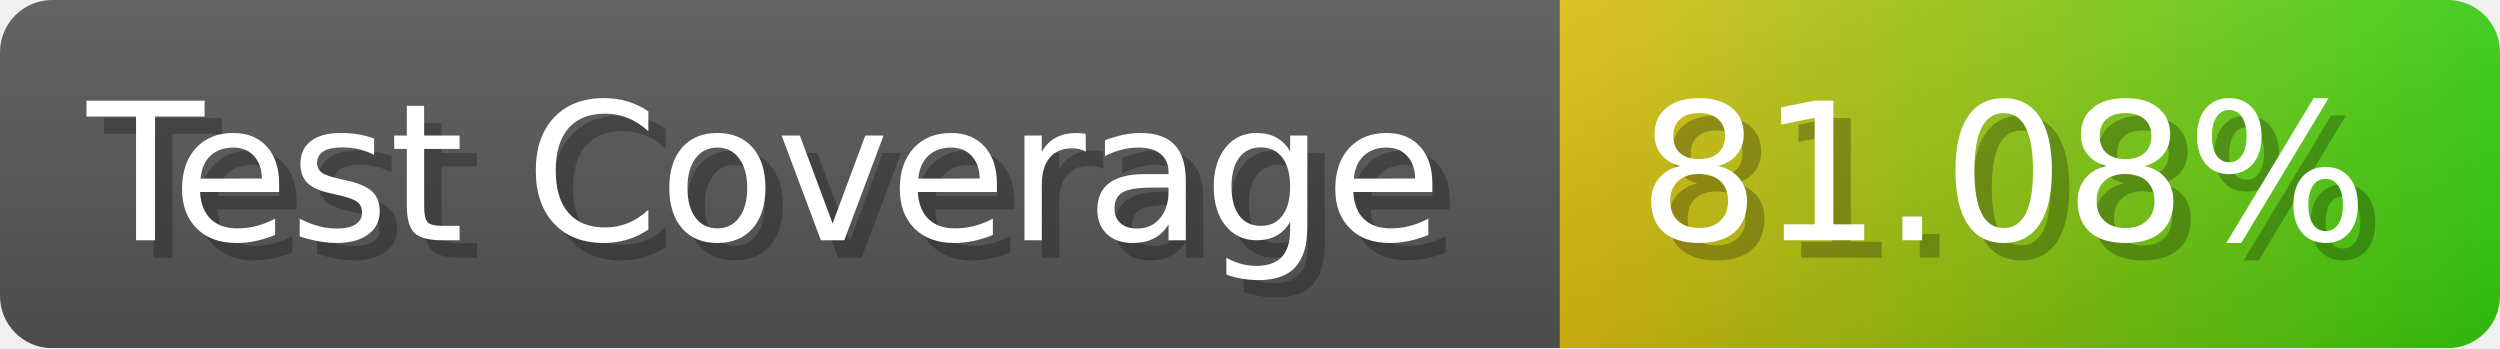
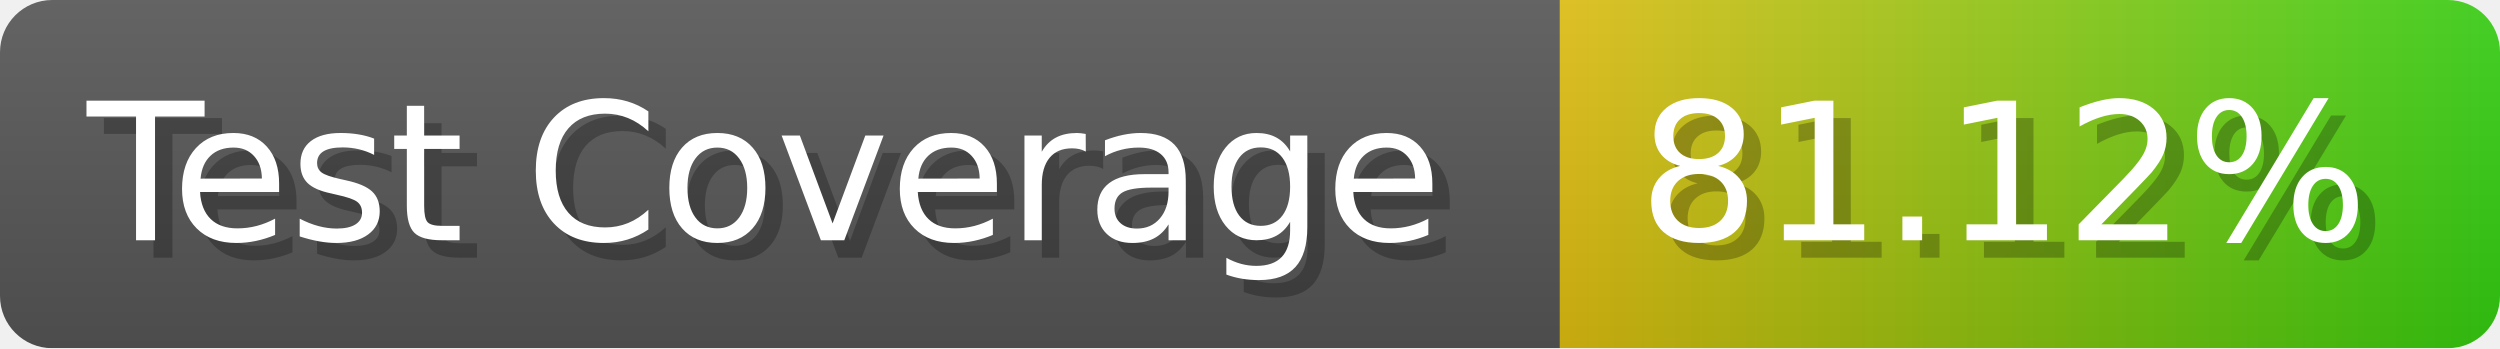
- <svg xmlns="http://www.w3.org/2000/svg" width="143.6" height="20" viewBox="0 0 1436 200" role="img" aria-label="Test Coverage: 81.08%">
+ <svg xmlns="http://www.w3.org/2000/svg" width="143.6" height="20" viewBox="0 0 1436 200" role="img" aria-label="Test Coverage: 81.12%">
  <linearGradient id="a" x2="0" y2="100%">
    <stop offset="0" stop-opacity=".1" stop-color="#EEE" />
    <stop offset="1" stop-opacity=".1" />
  </linearGradient>
  <mask id="m">
    <rect width="1436" height="200" rx="30" fill="#FFF" />
  </mask>
  <g mask="url(#m)">
    <rect width="896" height="200" fill="#555" />
    <rect width="540" height="200" fill="url(#x)" x="896" />
    <rect width="1436" height="200" fill="url(#a)" />
  </g>
  <g aria-hidden="true" fill="#fff" text-anchor="start" font-family="Verdana,DejaVu Sans,sans-serif" font-size="110">
    <text x="60" y="148" textLength="796" fill="#000" opacity="0.25">Test Coverage</text>
    <text x="50" y="138" textLength="796">Test Coverage</text>
-     <text x="951" y="148" textLength="440" fill="#000" opacity="0.25">81.08%</text>
-     <text x="941" y="138" textLength="440">81.08%</text>
+     <text x="951" y="148" textLength="440" fill="#000" opacity="0.25">81.12%</text>
+     <text x="941" y="138" textLength="440">81.12%</text>
  </g>
  <linearGradient id="x" x1="0%" y1="0%" x2="100%" y2="0%">
    <stop offset="0%" style="stop-color:#DB1" />
    <stop offset="100%" style="stop-color:#3C1" />
  </linearGradient>
</svg>
